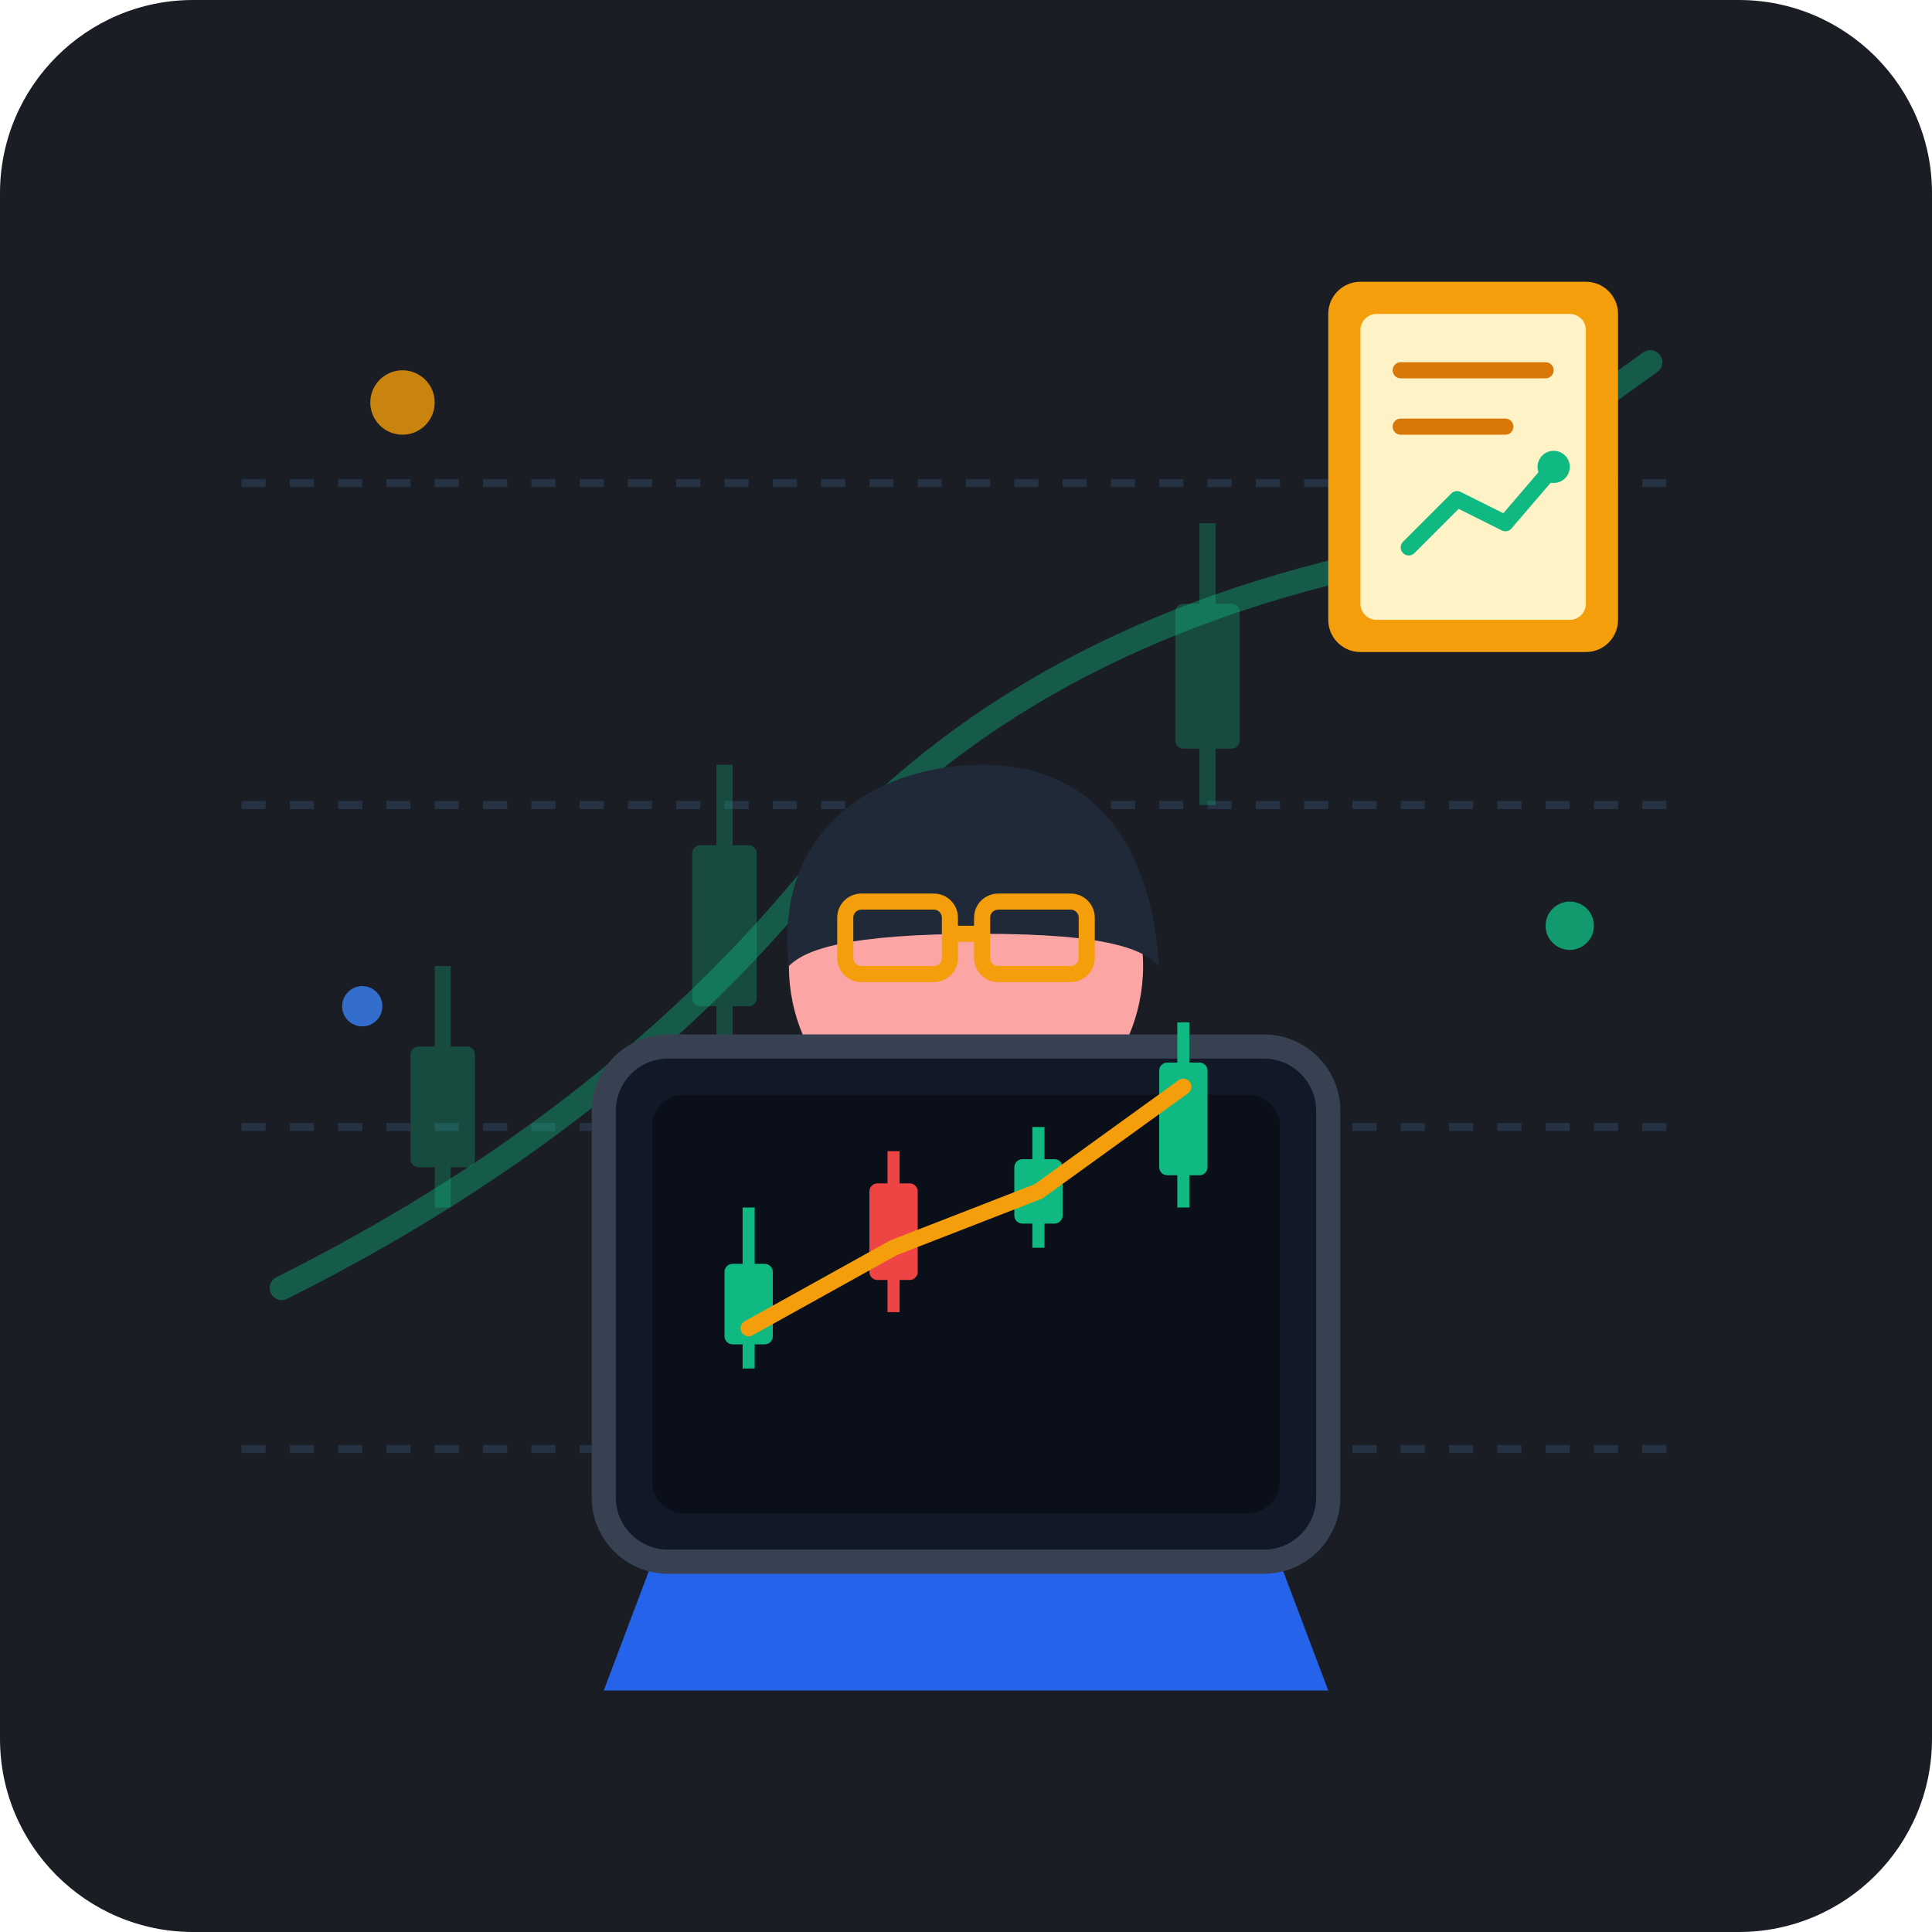
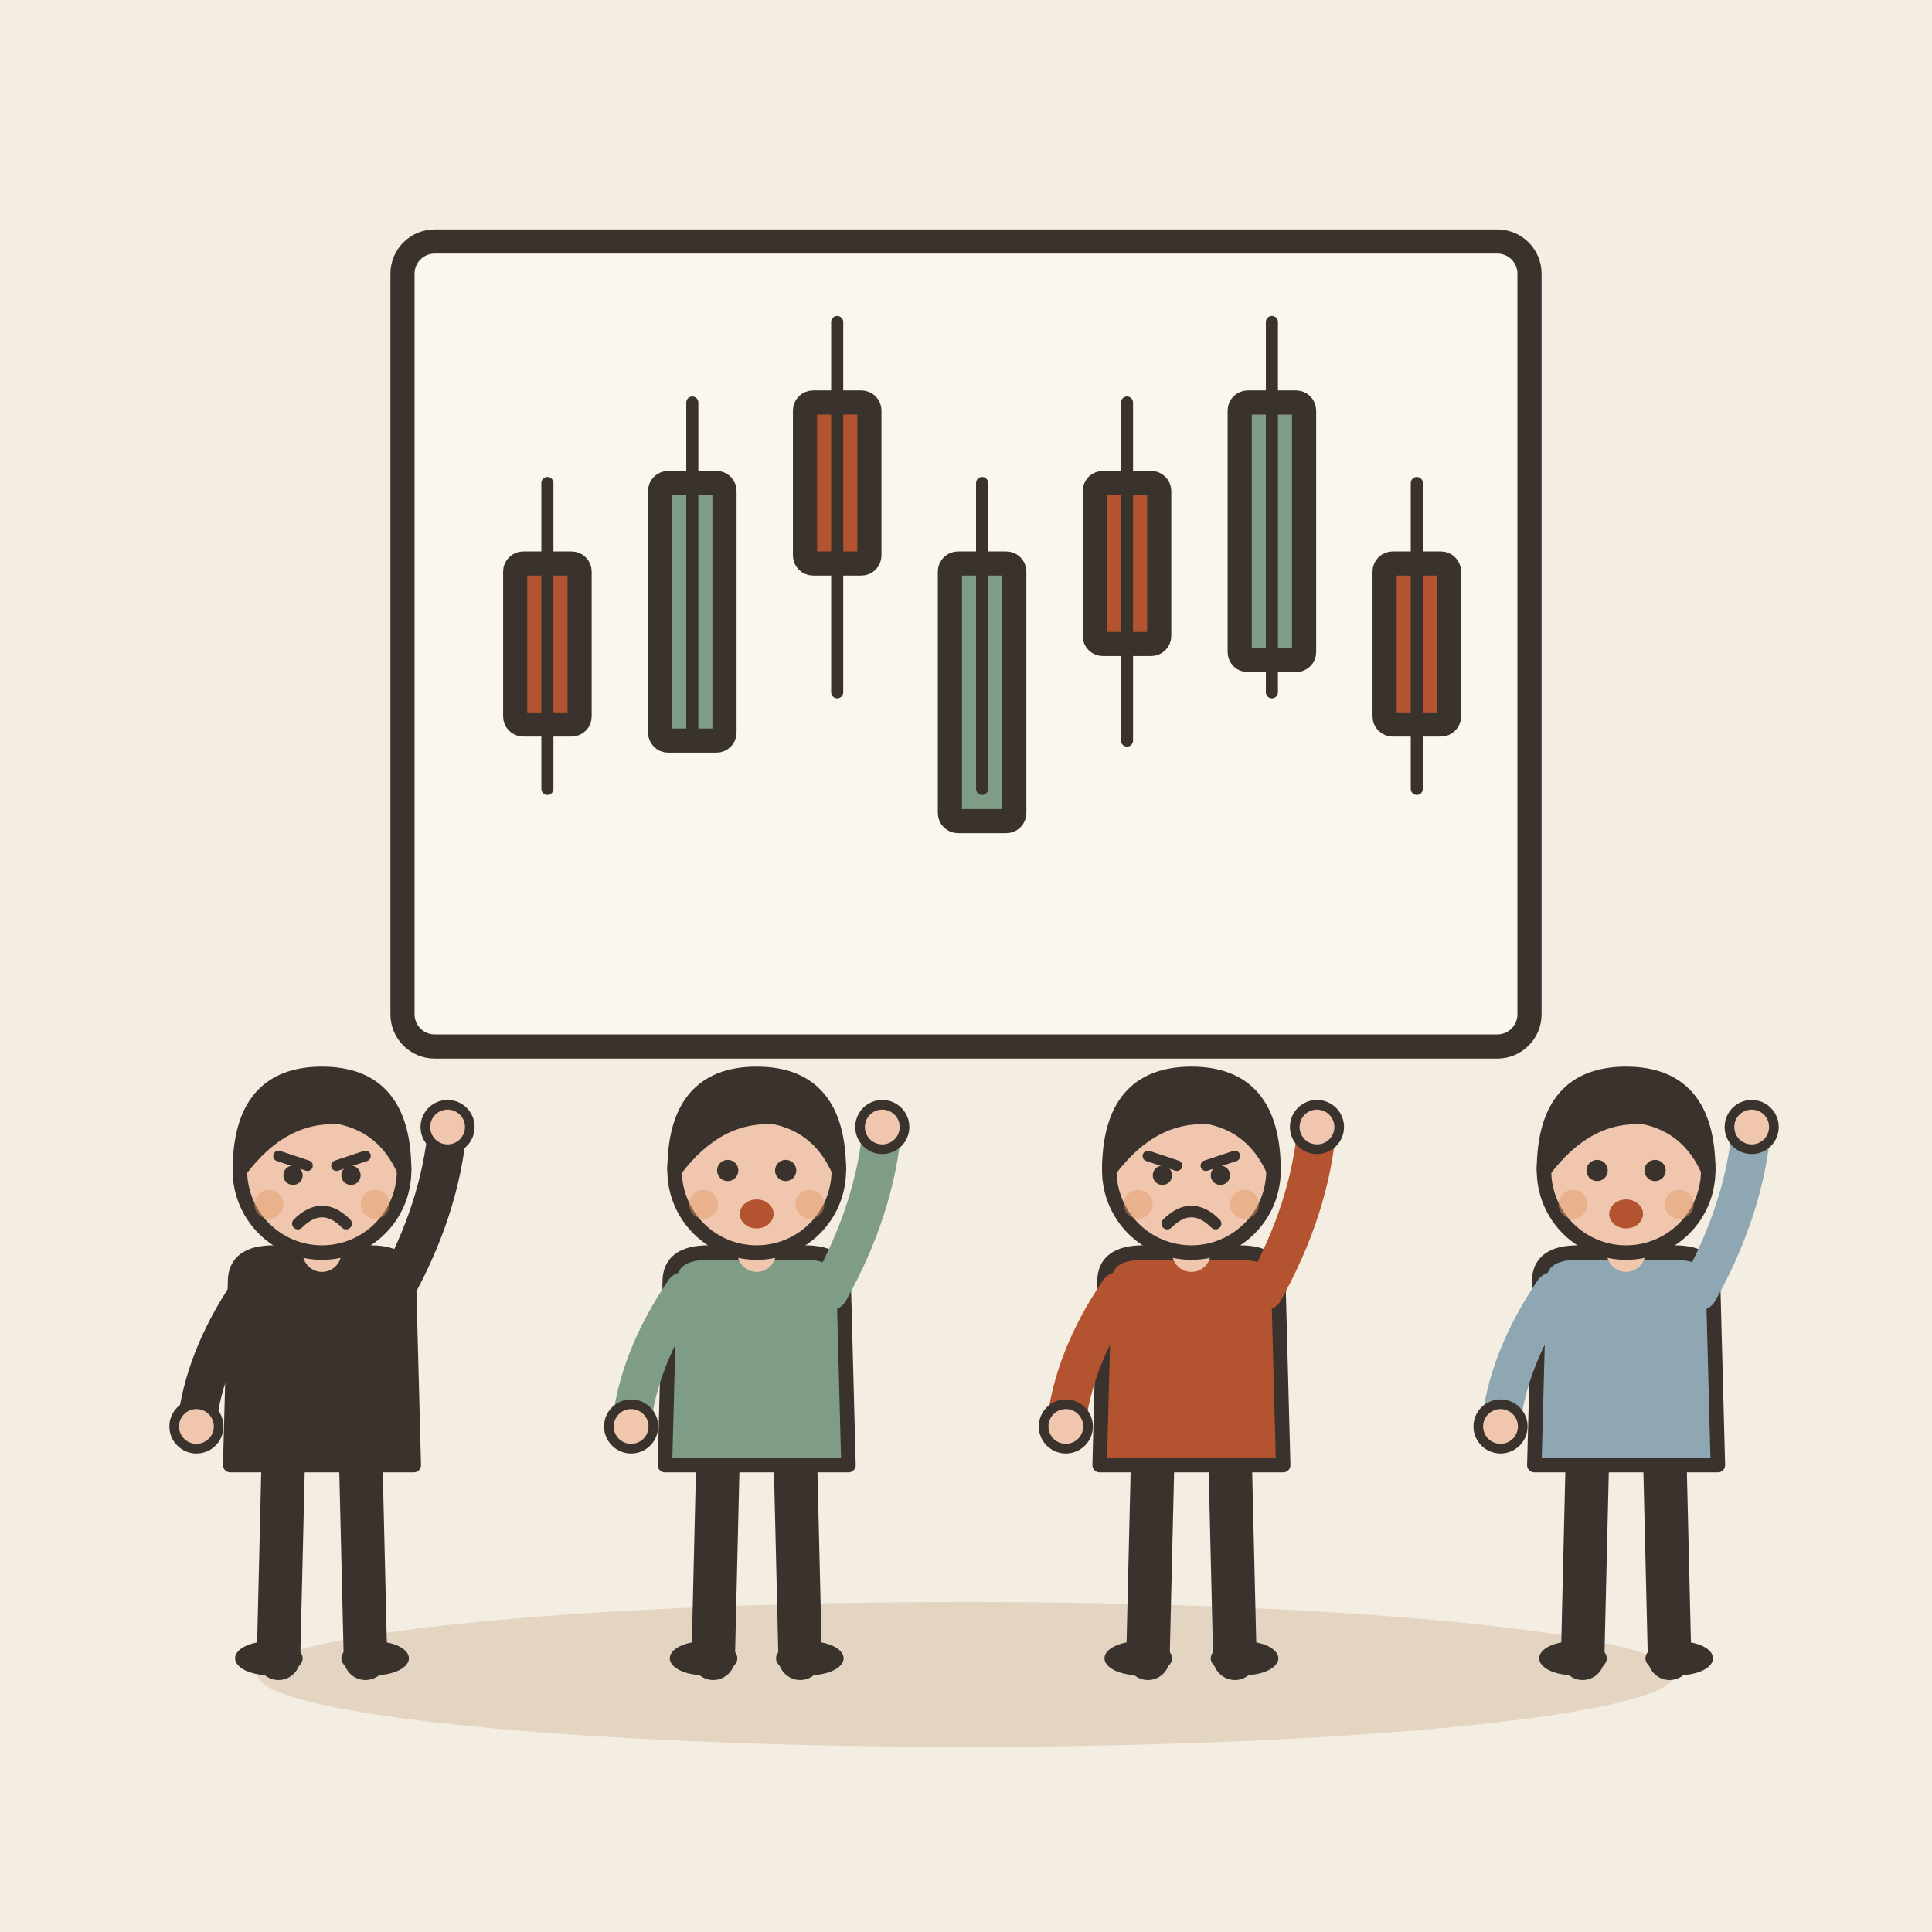
- <svg xmlns="http://www.w3.org/2000/svg" viewBox="0 0 240 240" width="100%" height="100%">
-   <rect width="240" height="240" rx="24" fill="#1A1D24" />
-   <g opacity="0.15">
-     <line x1="30" y1="60" x2="210" y2="60" stroke="#60A5FA" stroke-width="1" stroke-dasharray="3 3" />
-     <line x1="30" y1="100" x2="210" y2="100" stroke="#60A5FA" stroke-width="1" stroke-dasharray="3 3" />
-     <line x1="30" y1="140" x2="210" y2="140" stroke="#60A5FA" stroke-width="1" stroke-dasharray="3 3" />
-     <line x1="30" y1="180" x2="210" y2="180" stroke="#60A5FA" stroke-width="1" stroke-dasharray="3 3" />
+ <svg xmlns="http://www.w3.org/2000/svg" viewBox="0 0 240 240" data-style="editorial">
+   <rect width="240" height="240" fill="#F4EDE2" />
+   <ellipse cx="120" cy="208" rx="88" ry="9" fill="#E3D5C1" />
+   <g transform="translate(120 80)">
+     <rect x="-70" y="-50" width="140" height="100" rx="4" fill="#FBF6EE" stroke="#3A332D" stroke-width="3" stroke-linecap="round" stroke-linejoin="round" />
+     <rect x="-56" y="-10" width="8" height="20" rx="1" fill="#B4532F" stroke="#3A332D" stroke-width="3" stroke-linecap="round" stroke-linejoin="round" />
+     <path d="M-52 -20L-52 18" stroke="#3A332D" stroke-width="1.5" stroke-linecap="round" fill="none" />
+     <rect x="-38" y="-20" width="8" height="32" rx="1" fill="#7E9C86" stroke="#3A332D" stroke-width="3" stroke-linecap="round" stroke-linejoin="round" />
+     <path d="M-34 -30L-34 12" stroke="#3A332D" stroke-width="1.5" stroke-linecap="round" fill="none" />
+     <rect x="-20" y="-30" width="8" height="20" rx="1" fill="#B4532F" stroke="#3A332D" stroke-width="3" stroke-linecap="round" stroke-linejoin="round" />
+     <path d="M-16 -40L-16 6" stroke="#3A332D" stroke-width="1.5" stroke-linecap="round" fill="none" />
+     <rect x="-2" y="-10" width="8" height="32" rx="1" fill="#7E9C86" stroke="#3A332D" stroke-width="3" stroke-linecap="round" stroke-linejoin="round" />
+     <path d="M2 -20L2 18" stroke="#3A332D" stroke-width="1.5" stroke-linecap="round" fill="none" />
+     <rect x="16" y="-20" width="8" height="20" rx="1" fill="#B4532F" stroke="#3A332D" stroke-width="3" stroke-linecap="round" stroke-linejoin="round" />
+     <path d="M20 -30L20 12" stroke="#3A332D" stroke-width="1.5" stroke-linecap="round" fill="none" />
+     <rect x="34" y="-30" width="8" height="32" rx="1" fill="#7E9C86" stroke="#3A332D" stroke-width="3" stroke-linecap="round" stroke-linejoin="round" />
+     <path d="M38 -40L38 6" stroke="#3A332D" stroke-width="1.5" stroke-linecap="round" fill="none" />
+     <rect x="52" y="-10" width="8" height="20" rx="1" fill="#B4532F" stroke="#3A332D" stroke-width="3" stroke-linecap="round" stroke-linejoin="round" />
+     <path d="M56 -20L56 18" stroke="#3A332D" stroke-width="1.5" stroke-linecap="round" fill="none" />
  </g>
-   <path d="M 35 160 Q 75 140 100 110 T 170 70 L 205 45" fill="none" stroke="#10B981" stroke-width="3" stroke-linecap="round" opacity="0.4" />
-   <g opacity="0.3">
-     <line x1="55" y1="150" x2="55" y2="120" stroke="#10B981" stroke-width="2" />
-     <rect x="51" y="130" width="8" height="15" fill="#10B981" rx="1" />
-     <line x1="90" y1="130" x2="90" y2="95" stroke="#10B981" stroke-width="2" />
-     <rect x="86" y="105" width="8" height="20" fill="#10B981" rx="1" />
-     <line x1="150" y1="100" x2="150" y2="65" stroke="#10B981" stroke-width="2" />
-     <rect x="146" y="75" width="8" height="18" fill="#10B981" rx="1" />
-     <line x1="185" y1="80" x2="185" y2="40" stroke="#10B981" stroke-width="2" />
-     <rect x="181" y="50" width="8" height="22" fill="#10B981" rx="1" />
+   <g transform="translate(40 206) scale(0.6 0.6)">
+     <path d="M-8 -42L-9 0" stroke="#3A332D" stroke-width="9" stroke-linecap="round" fill="none" />
+     <path d="M8 -42L9 0" stroke="#3A332D" stroke-width="9" stroke-linecap="round" fill="none" />
+     <ellipse cx="-11" cy="0" rx="7" ry="3.5" fill="#3A332D" />
+     <ellipse cx="11" cy="0" rx="7" ry="3.5" fill="#3A332D" />
+     <path d="M-18 -78Q-18 -84 -10 -84L10 -84Q18 -84 18 -78L19 -40L-19 -40Z" fill="#3A332D" stroke="#3A332D" stroke-width="3" stroke-linecap="round" stroke-linejoin="round" />
+     <path d="M-15 -76Q-24.5 -62 -26 -48" fill="none" stroke="#3A332D" stroke-width="8" stroke-linecap="round" stroke-linejoin="round" />
+     <circle cx="-26" cy="-48" r="4.6" fill="#F0C7AE" stroke="#3A332D" stroke-linecap="round" stroke-linejoin="round" stroke-width="2" />
+     <path d="M15 -76Q24.5 -93 26 -110" fill="none" stroke="#3A332D" stroke-width="8" stroke-linecap="round" stroke-linejoin="round" />
+     <circle cx="26" cy="-110" r="4.6" fill="#F0C7AE" stroke="#3A332D" stroke-linecap="round" stroke-linejoin="round" stroke-width="2" />
+     <path d="M0 -84L0 -88" stroke="#F0C7AE" stroke-width="8" stroke-linecap="round" fill="none" />
+     <circle cx="0" cy="-101" r="17" fill="#F0C7AE" stroke="#3A332D" stroke-width="3" stroke-linecap="round" stroke-linejoin="round" />
+     <path d="M-17 -101Q-17 -121 0 -121Q17 -121 17 -101Q13 -110 4 -112Q-8 -113 -17 -101Z" fill="#3A332D" stroke="#3A332D" stroke-width="3" stroke-linecap="round" stroke-linejoin="round" />
+     <path d="M-9 -104L-3 -102" fill="none" stroke="#3A332D" stroke-width="2.2" stroke-linecap="round" stroke-linejoin="round" />
+     <path d="M9 -104L3 -102" fill="none" stroke="#3A332D" stroke-width="2.2" stroke-linecap="round" stroke-linejoin="round" />
+     <circle cx="-6" cy="-100" r="2" fill="#3A332D" />
+     <circle cx="6" cy="-100" r="2" fill="#3A332D" />
+     <path d="M-5 -90Q0 -95 5 -90" fill="none" stroke="#3A332D" stroke-width="2.4" stroke-linecap="round" stroke-linejoin="round" />
+     <circle cx="-11" cy="-94" r="3" fill="#E39A62" opacity="0.45" />
+     <circle cx="11" cy="-94" r="3" fill="#E39A62" opacity="0.45" />
  </g>
-   <g>
-     <path d="M 92 195 L 92 165 Q 92 155 102 155 L 138 155 Q 148 155 148 165 L 148 195 Z" fill="#3B82F6" />
-     <polygon points="120,155 110,175 130,175" fill="#F3F4F6" />
-     <polygon points="118,172 122,172 124,195 120,202 116,195" fill="#F59E0B" />
-     <path d="M 75 210 L 92 165 L 148 165 L 165 210 Z" fill="#2563EB" />
-     <rect x="113" y="142" width="14" height="18" fill="#F87171" rx="4" />
-     <circle cx="120" cy="120" r="22" fill="#FCA5A5" />
-     <path d="M 98 120 C 96 102 110 95 122 95 C 136 95 143 105 144 120 C 142 118 138 116 122 116 C 105 116 100 118 98 120 Z" fill="#1F2937" />
-     <rect x="105" y="112" width="13" height="9" rx="2" fill="none" stroke="#F59E0B" stroke-width="2" />
-     <rect x="122" y="112" width="13" height="9" rx="2" fill="none" stroke="#F59E0B" stroke-width="2" />
-     <line x1="118" y1="116" x2="122" y2="116" stroke="#F59E0B" stroke-width="2" />
-     <path d="M 115 133 Q 120 137 125 133" fill="none" stroke="#7F1D1D" stroke-width="2" stroke-linecap="round" />
+   <g transform="translate(94 206) scale(0.6 0.6)">
+     <path d="M-8 -42L-9 0" stroke="#3A332D" stroke-width="9" stroke-linecap="round" fill="none" />
+     <path d="M8 -42L9 0" stroke="#3A332D" stroke-width="9" stroke-linecap="round" fill="none" />
+     <ellipse cx="-11" cy="0" rx="7" ry="3.5" fill="#3A332D" />
+     <ellipse cx="11" cy="0" rx="7" ry="3.5" fill="#3A332D" />
+     <path d="M-18 -78Q-18 -84 -10 -84L10 -84Q18 -84 18 -78L19 -40L-19 -40Z" fill="#7E9C86" stroke="#3A332D" stroke-width="3" stroke-linecap="round" stroke-linejoin="round" />
+     <path d="M-15 -76Q-24.5 -62 -26 -48" fill="none" stroke="#7E9C86" stroke-width="8" stroke-linecap="round" stroke-linejoin="round" />
+     <circle cx="-26" cy="-48" r="4.6" fill="#F0C7AE" stroke="#3A332D" stroke-linecap="round" stroke-linejoin="round" stroke-width="2" />
+     <path d="M15 -76Q24.5 -93 26 -110" fill="none" stroke="#7E9C86" stroke-width="8" stroke-linecap="round" stroke-linejoin="round" />
+     <circle cx="26" cy="-110" r="4.6" fill="#F0C7AE" stroke="#3A332D" stroke-linecap="round" stroke-linejoin="round" stroke-width="2" />
+     <path d="M0 -84L0 -88" stroke="#F0C7AE" stroke-width="8" stroke-linecap="round" fill="none" />
+     <circle cx="0" cy="-101" r="17" fill="#F0C7AE" stroke="#3A332D" stroke-width="3" stroke-linecap="round" stroke-linejoin="round" />
+     <path d="M-17 -101Q-17 -121 0 -121Q17 -121 17 -101Q13 -110 4 -112Q-8 -113 -17 -101Z" fill="#3A332D" stroke="#3A332D" stroke-width="3" stroke-linecap="round" stroke-linejoin="round" />
+     <circle cx="-6" cy="-101" r="2.2" fill="#3A332D" />
+     <circle cx="6" cy="-101" r="2.2" fill="#3A332D" />
+     <ellipse cx="0" cy="-92" rx="3.5" ry="3" fill="#B4532F" />
+     <circle cx="-11" cy="-94" r="3" fill="#E39A62" opacity="0.45" />
+     <circle cx="11" cy="-94" r="3" fill="#E39A62" opacity="0.45" />
  </g>
-   <g transform="translate(0, 5)">
-     <rect x="75" y="125" width="90" height="64" rx="8" fill="#111827" stroke="#374151" stroke-width="3" />
-     <rect x="81" y="131" width="78" height="52" rx="4" fill="#0B0F19" />
-     <line x1="93" y1="165" x2="93" y2="145" stroke="#10B981" stroke-width="1.5" />
-     <rect x="90" y="152" width="6" height="10" fill="#10B981" rx="1" />
-     <line x1="111" y1="158" x2="111" y2="138" stroke="#EF4444" stroke-width="1.5" />
-     <rect x="108" y="142" width="6" height="12" fill="#EF4444" rx="1" />
-     <line x1="129" y1="150" x2="129" y2="135" stroke="#10B981" stroke-width="1.5" />
-     <rect x="126" y="139" width="6" height="8" fill="#10B981" rx="1" />
-     <line x1="147" y1="145" x2="147" y2="122" stroke="#10B981" stroke-width="1.5" />
-     <rect x="144" y="127" width="6" height="14" fill="#10B981" rx="1" />
-     <polyline points="93,160 111,150 129,143 147,130" fill="none" stroke="#F59E0B" stroke-width="2" stroke-linecap="round" stroke-linejoin="round" />
+   <g transform="translate(148 206) scale(0.6 0.6)">
+     <path d="M-8 -42L-9 0" stroke="#3A332D" stroke-width="9" stroke-linecap="round" fill="none" />
+     <path d="M8 -42L9 0" stroke="#3A332D" stroke-width="9" stroke-linecap="round" fill="none" />
+     <ellipse cx="-11" cy="0" rx="7" ry="3.5" fill="#3A332D" />
+     <ellipse cx="11" cy="0" rx="7" ry="3.5" fill="#3A332D" />
+     <path d="M-18 -78Q-18 -84 -10 -84L10 -84Q18 -84 18 -78L19 -40L-19 -40Z" fill="#B4532F" stroke="#3A332D" stroke-width="3" stroke-linecap="round" stroke-linejoin="round" />
+     <path d="M-15 -76Q-24.5 -62 -26 -48" fill="none" stroke="#B4532F" stroke-width="8" stroke-linecap="round" stroke-linejoin="round" />
+     <circle cx="-26" cy="-48" r="4.6" fill="#F0C7AE" stroke="#3A332D" stroke-linecap="round" stroke-linejoin="round" stroke-width="2" />
+     <path d="M15 -76Q24.5 -93 26 -110" fill="none" stroke="#B4532F" stroke-width="8" stroke-linecap="round" stroke-linejoin="round" />
+     <circle cx="26" cy="-110" r="4.6" fill="#F0C7AE" stroke="#3A332D" stroke-linecap="round" stroke-linejoin="round" stroke-width="2" />
+     <path d="M0 -84L0 -88" stroke="#F0C7AE" stroke-width="8" stroke-linecap="round" fill="none" />
+     <circle cx="0" cy="-101" r="17" fill="#F0C7AE" stroke="#3A332D" stroke-width="3" stroke-linecap="round" stroke-linejoin="round" />
+     <path d="M-17 -101Q-17 -121 0 -121Q17 -121 17 -101Q13 -110 4 -112Q-8 -113 -17 -101Z" fill="#3A332D" stroke="#3A332D" stroke-width="3" stroke-linecap="round" stroke-linejoin="round" />
+     <path d="M-9 -104L-3 -102" fill="none" stroke="#3A332D" stroke-width="2.2" stroke-linecap="round" stroke-linejoin="round" />
+     <path d="M9 -104L3 -102" fill="none" stroke="#3A332D" stroke-width="2.2" stroke-linecap="round" stroke-linejoin="round" />
+     <circle cx="-6" cy="-100" r="2" fill="#3A332D" />
+     <circle cx="6" cy="-100" r="2" fill="#3A332D" />
+     <path d="M-5 -90Q0 -95 5 -90" fill="none" stroke="#3A332D" stroke-width="2.4" stroke-linecap="round" stroke-linejoin="round" />
+     <circle cx="-11" cy="-94" r="3" fill="#E39A62" opacity="0.45" />
+     <circle cx="11" cy="-94" r="3" fill="#E39A62" opacity="0.45" />
  </g>
-   <g transform="translate(165, 35)">
-     <rect x="0" y="0" width="36" height="46" rx="4" fill="#F59E0B" />
-     <rect x="4" y="4" width="28" height="38" rx="2" fill="#FEF3C7" />
-     <line x1="9" y1="11" x2="27" y2="11" stroke="#D97706" stroke-width="2" stroke-linecap="round" />
-     <line x1="9" y1="18" x2="22" y2="18" stroke="#D97706" stroke-width="2" stroke-linecap="round" />
-     <polyline points="10,33 16,27 22,30 28,23" fill="none" stroke="#10B981" stroke-width="2" stroke-linecap="round" stroke-linejoin="round" />
-     <circle cx="28" cy="23" r="2" fill="#10B981" />
+   <g transform="translate(202 206) scale(0.6 0.6)">
+     <path d="M-8 -42L-9 0" stroke="#3A332D" stroke-width="9" stroke-linecap="round" fill="none" />
+     <path d="M8 -42L9 0" stroke="#3A332D" stroke-width="9" stroke-linecap="round" fill="none" />
+     <ellipse cx="-11" cy="0" rx="7" ry="3.5" fill="#3A332D" />
+     <ellipse cx="11" cy="0" rx="7" ry="3.5" fill="#3A332D" />
+     <path d="M-18 -78Q-18 -84 -10 -84L10 -84Q18 -84 18 -78L19 -40L-19 -40Z" fill="#8FA7B3" stroke="#3A332D" stroke-width="3" stroke-linecap="round" stroke-linejoin="round" />
+     <path d="M-15 -76Q-24.5 -62 -26 -48" fill="none" stroke="#8FA7B3" stroke-width="8" stroke-linecap="round" stroke-linejoin="round" />
+     <circle cx="-26" cy="-48" r="4.6" fill="#F0C7AE" stroke="#3A332D" stroke-linecap="round" stroke-linejoin="round" stroke-width="2" />
+     <path d="M15 -76Q24.5 -93 26 -110" fill="none" stroke="#8FA7B3" stroke-width="8" stroke-linecap="round" stroke-linejoin="round" />
+     <circle cx="26" cy="-110" r="4.6" fill="#F0C7AE" stroke="#3A332D" stroke-linecap="round" stroke-linejoin="round" stroke-width="2" />
+     <path d="M0 -84L0 -88" stroke="#F0C7AE" stroke-width="8" stroke-linecap="round" fill="none" />
+     <circle cx="0" cy="-101" r="17" fill="#F0C7AE" stroke="#3A332D" stroke-width="3" stroke-linecap="round" stroke-linejoin="round" />
+     <path d="M-17 -101Q-17 -121 0 -121Q17 -121 17 -101Q13 -110 4 -112Q-8 -113 -17 -101Z" fill="#3A332D" stroke="#3A332D" stroke-width="3" stroke-linecap="round" stroke-linejoin="round" />
+     <circle cx="-6" cy="-101" r="2.2" fill="#3A332D" />
+     <circle cx="6" cy="-101" r="2.2" fill="#3A332D" />
+     <ellipse cx="0" cy="-92" rx="3.5" ry="3" fill="#B4532F" />
+     <circle cx="-11" cy="-94" r="3" fill="#E39A62" opacity="0.45" />
+     <circle cx="11" cy="-94" r="3" fill="#E39A62" opacity="0.45" />
  </g>
-   <circle cx="50" cy="50" r="4" fill="#F59E0B" opacity="0.8" />
-   <circle cx="195" cy="115" r="3" fill="#10B981" opacity="0.8" />
-   <circle cx="45" cy="125" r="2.5" fill="#3B82F6" opacity="0.8" />
</svg>
